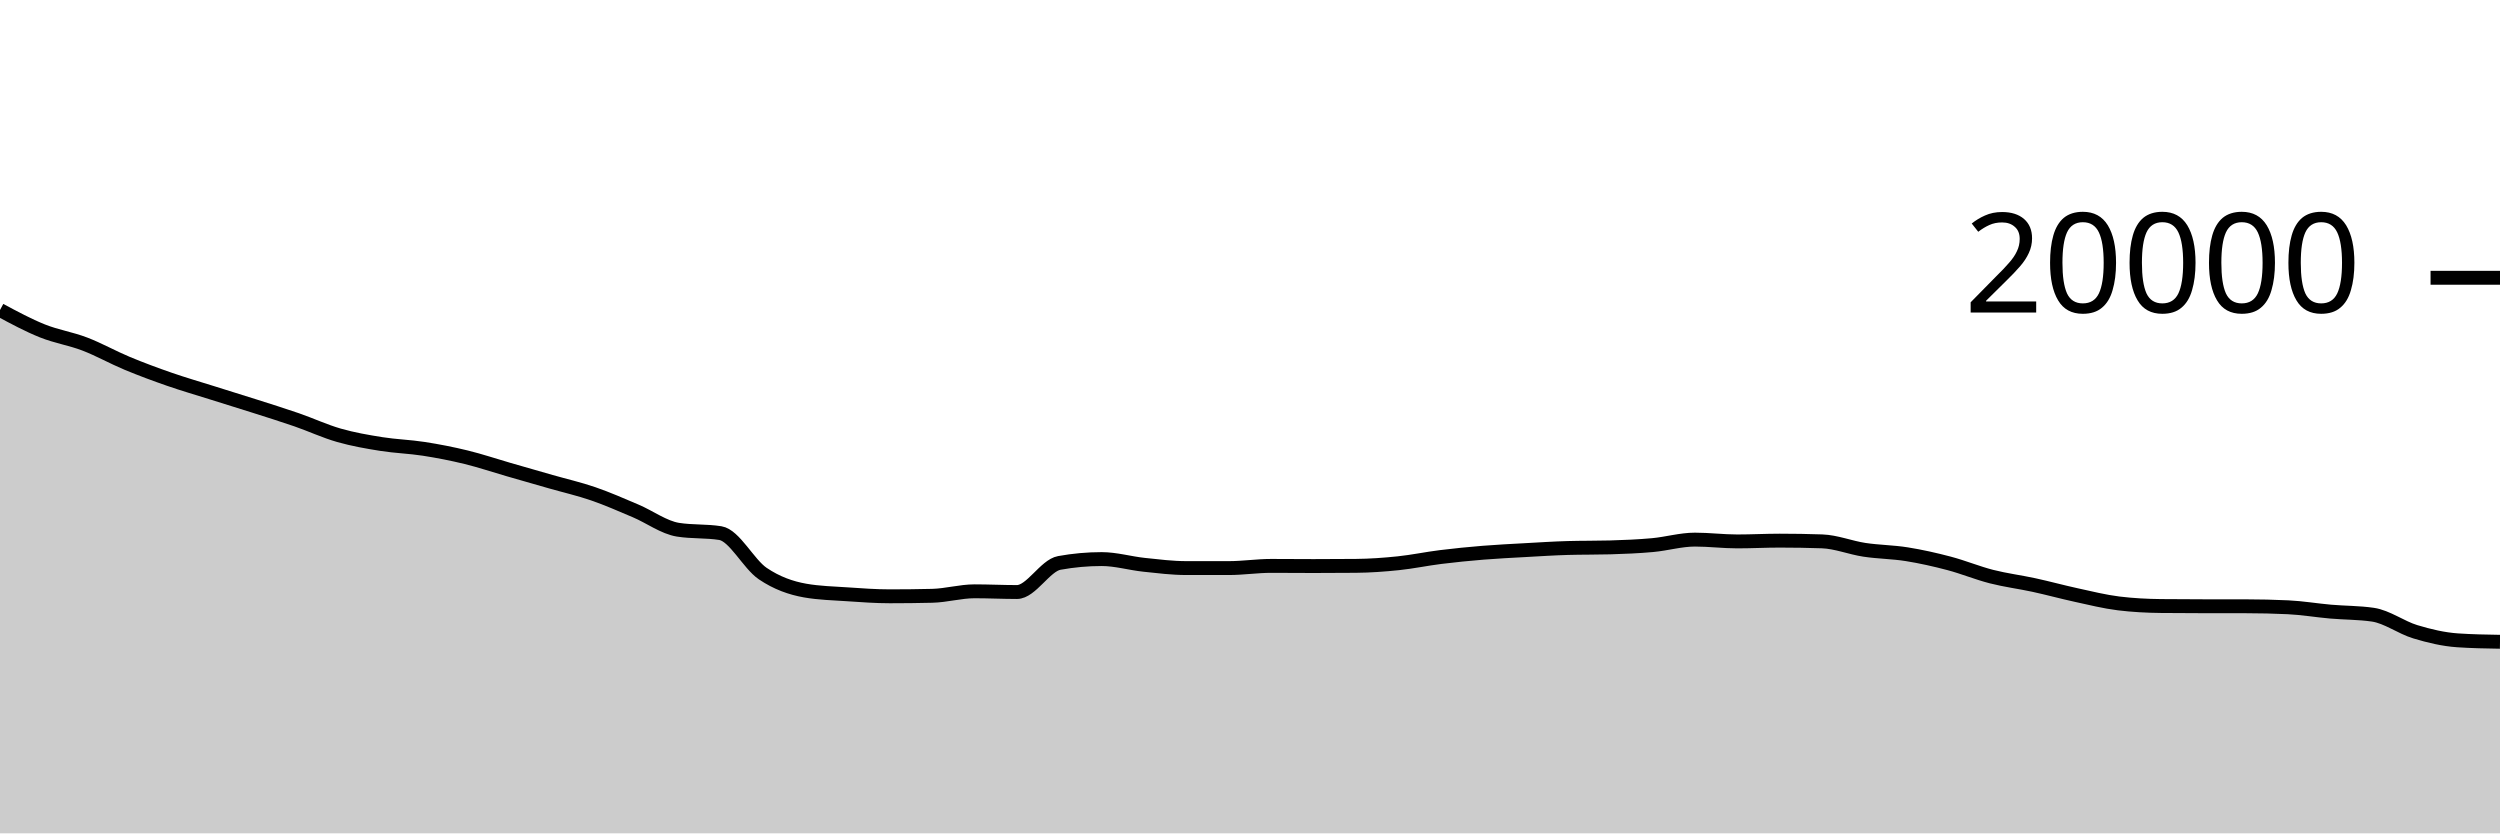
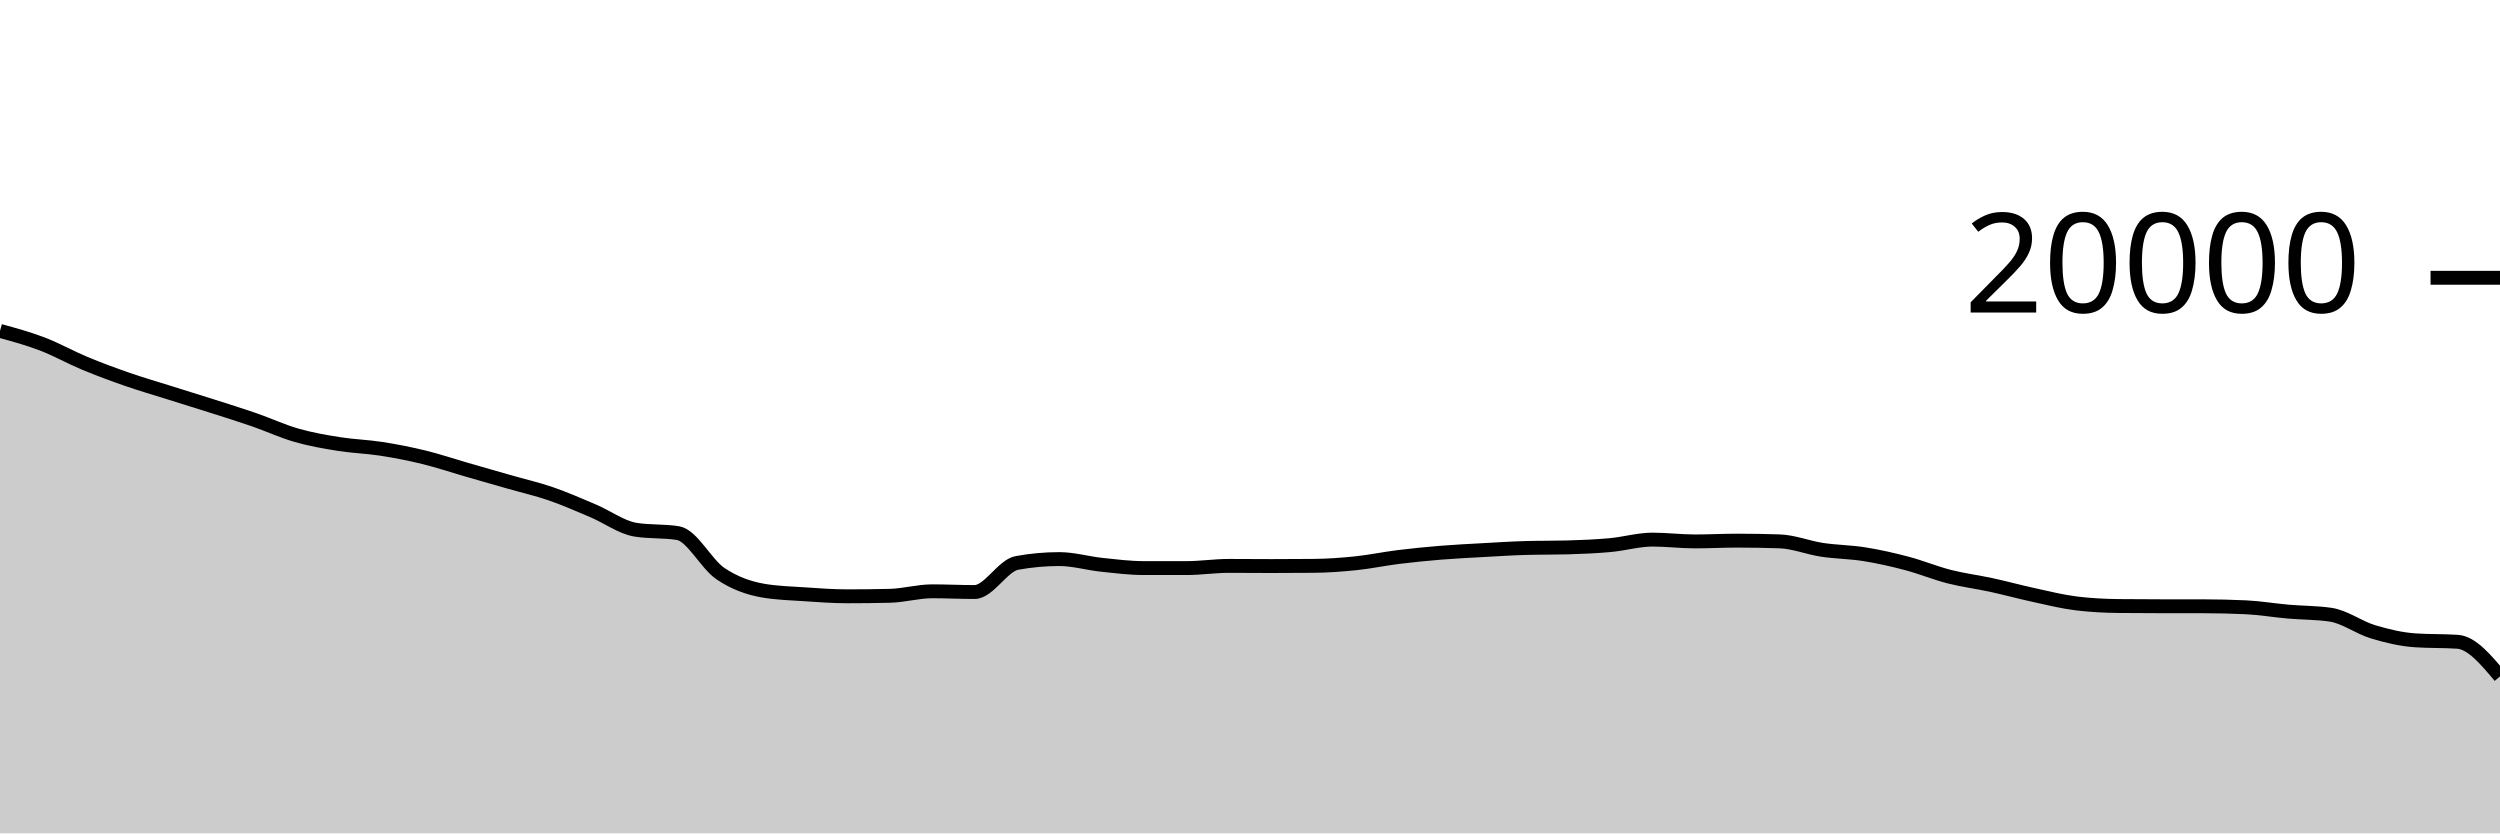
<svg xmlns="http://www.w3.org/2000/svg" viewBox="0 0 180 60">
  <g transform="translate(0,20)">
-     <path class="area" fill="rgba(0, 0, 0, 0.2)" d="M0,2.322C1.017,2.869,2.034,3.416,3.051,3.824C4.068,4.232,5.085,4.381,6.102,4.77C7.119,5.159,8.136,5.735,9.153,6.158C10.169,6.581,11.186,6.957,12.203,7.31C13.22,7.663,14.237,7.956,15.254,8.276C16.271,8.596,17.288,8.907,18.305,9.232C19.322,9.557,20.339,9.872,21.356,10.224C22.373,10.576,23.39,11.051,24.407,11.342C25.424,11.633,26.441,11.808,27.458,11.97C28.475,12.132,29.492,12.158,30.508,12.316C31.525,12.474,32.542,12.672,33.559,12.92C34.576,13.168,35.593,13.512,36.61,13.806C37.627,14.1,38.644,14.391,39.661,14.682C40.678,14.973,41.695,15.204,42.712,15.554C43.729,15.904,44.746,16.353,45.763,16.784C46.78,17.215,47.797,17.977,48.814,18.14C49.831,18.303,50.847,18.221,51.864,18.384C52.881,18.547,53.898,20.607,54.915,21.296C55.932,21.985,56.949,22.34,57.966,22.52C58.983,22.7,60,22.721,61.017,22.79C62.034,22.859,63.051,22.934,64.068,22.934C65.085,22.934,66.102,22.922,67.119,22.898C68.136,22.874,69.153,22.574,70.169,22.574C71.186,22.574,72.203,22.626,73.22,22.626C74.237,22.626,75.254,20.714,76.271,20.53C77.288,20.346,78.305,20.254,79.322,20.254C80.339,20.254,81.356,20.558,82.373,20.666C83.39,20.774,84.407,20.902,85.424,20.902C86.441,20.902,87.458,20.902,88.475,20.902C89.492,20.902,90.508,20.744,91.525,20.744C92.542,20.744,93.559,20.756,94.576,20.756C95.593,20.756,96.61,20.751,97.627,20.742C98.644,20.733,99.661,20.66,100.678,20.554C101.695,20.448,102.712,20.232,103.729,20.106C104.746,19.98,105.763,19.879,106.78,19.796C107.797,19.713,108.814,19.665,109.831,19.608C110.847,19.551,111.864,19.485,112.881,19.456C113.898,19.427,114.915,19.441,115.932,19.412C116.949,19.383,117.966,19.341,118.983,19.248C120,19.155,121.017,18.852,122.034,18.852C123.051,18.852,124.068,18.982,125.085,18.982C126.102,18.982,127.119,18.926,128.136,18.926C129.153,18.926,130.169,18.943,131.186,18.978C132.203,19.013,133.22,19.432,134.237,19.586C135.254,19.74,136.271,19.741,137.288,19.904C138.305,20.067,139.322,20.295,140.339,20.564C141.356,20.833,142.373,21.256,143.39,21.516C144.407,21.776,145.424,21.901,146.441,22.122C147.458,22.343,148.475,22.623,149.492,22.844C150.508,23.065,151.525,23.321,152.542,23.446C153.559,23.571,154.576,23.623,155.593,23.634C156.61,23.645,157.627,23.649,158.644,23.65C159.661,23.651,160.678,23.651,161.695,23.652C162.712,23.653,163.729,23.676,164.746,23.724C165.763,23.772,166.78,23.947,167.797,24.036C168.814,24.125,169.831,24.11,170.847,24.258C171.864,24.406,172.881,25.178,173.898,25.486C174.915,25.794,175.932,26.035,176.949,26.104C177.966,26.173,178.983,26.191,180,26.208L180,40C178.983,40,177.966,40,176.949,40C175.932,40,174.915,40,173.898,40C172.881,40,171.864,40,170.847,40C169.831,40,168.814,40,167.797,40C166.78,40,165.763,40,164.746,40C163.729,40,162.712,40,161.695,40C160.678,40,159.661,40,158.644,40C157.627,40,156.61,40,155.593,40C154.576,40,153.559,40,152.542,40C151.525,40,150.508,40,149.492,40C148.475,40,147.458,40,146.441,40C145.424,40,144.407,40,143.39,40C142.373,40,141.356,40,140.339,40C139.322,40,138.305,40,137.288,40C136.271,40,135.254,40,134.237,40C133.22,40,132.203,40,131.186,40C130.169,40,129.153,40,128.136,40C127.119,40,126.102,40,125.085,40C124.068,40,123.051,40,122.034,40C121.017,40,120,40,118.983,40C117.966,40,116.949,40,115.932,40C114.915,40,113.898,40,112.881,40C111.864,40,110.847,40,109.831,40C108.814,40,107.797,40,106.78,40C105.763,40,104.746,40,103.729,40C102.712,40,101.695,40,100.678,40C99.661,40,98.644,40,97.627,40C96.61,40,95.593,40,94.576,40C93.559,40,92.542,40,91.525,40C90.508,40,89.492,40,88.475,40C87.458,40,86.441,40,85.424,40C84.407,40,83.39,40,82.373,40C81.356,40,80.339,40,79.322,40C78.305,40,77.288,40,76.271,40C75.254,40,74.237,40,73.22,40C72.203,40,71.186,40,70.169,40C69.153,40,68.136,40,67.119,40C66.102,40,65.085,40,64.068,40C63.051,40,62.034,40,61.017,40C60,40,58.983,40,57.966,40C56.949,40,55.932,40,54.915,40C53.898,40,52.881,40,51.864,40C50.847,40,49.831,40,48.814,40C47.797,40,46.78,40,45.763,40C44.746,40,43.729,40,42.712,40C41.695,40,40.678,40,39.661,40C38.644,40,37.627,40,36.61,40C35.593,40,34.576,40,33.559,40C32.542,40,31.525,40,30.508,40C29.492,40,28.475,40,27.458,40C26.441,40,25.424,40,24.407,40C23.39,40,22.373,40,21.356,40C20.339,40,19.322,40,18.305,40C17.288,40,16.271,40,15.254,40C14.237,40,13.22,40,12.203,40C11.186,40,10.169,40,9.153,40C8.136,40,7.119,40,6.102,40C5.085,40,4.068,40,3.051,40C2.034,40,1.017,40,0,40Z" />
-     <path class="line" stroke="black" fill="none" d="M0,2.322C1.017,2.869,2.034,3.416,3.051,3.824C4.068,4.232,5.085,4.381,6.102,4.77C7.119,5.159,8.136,5.735,9.153,6.158C10.169,6.581,11.186,6.957,12.203,7.31C13.22,7.663,14.237,7.956,15.254,8.276C16.271,8.596,17.288,8.907,18.305,9.232C19.322,9.557,20.339,9.872,21.356,10.224C22.373,10.576,23.39,11.051,24.407,11.342C25.424,11.633,26.441,11.808,27.458,11.97C28.475,12.132,29.492,12.158,30.508,12.316C31.525,12.474,32.542,12.672,33.559,12.92C34.576,13.168,35.593,13.512,36.61,13.806C37.627,14.1,38.644,14.391,39.661,14.682C40.678,14.973,41.695,15.204,42.712,15.554C43.729,15.904,44.746,16.353,45.763,16.784C46.78,17.215,47.797,17.977,48.814,18.14C49.831,18.303,50.847,18.221,51.864,18.384C52.881,18.547,53.898,20.607,54.915,21.296C55.932,21.985,56.949,22.34,57.966,22.52C58.983,22.7,60,22.721,61.017,22.79C62.034,22.859,63.051,22.934,64.068,22.934C65.085,22.934,66.102,22.922,67.119,22.898C68.136,22.874,69.153,22.574,70.169,22.574C71.186,22.574,72.203,22.626,73.22,22.626C74.237,22.626,75.254,20.714,76.271,20.53C77.288,20.346,78.305,20.254,79.322,20.254C80.339,20.254,81.356,20.558,82.373,20.666C83.39,20.774,84.407,20.902,85.424,20.902C86.441,20.902,87.458,20.902,88.475,20.902C89.492,20.902,90.508,20.744,91.525,20.744C92.542,20.744,93.559,20.756,94.576,20.756C95.593,20.756,96.61,20.751,97.627,20.742C98.644,20.733,99.661,20.66,100.678,20.554C101.695,20.448,102.712,20.232,103.729,20.106C104.746,19.98,105.763,19.879,106.78,19.796C107.797,19.713,108.814,19.665,109.831,19.608C110.847,19.551,111.864,19.485,112.881,19.456C113.898,19.427,114.915,19.441,115.932,19.412C116.949,19.383,117.966,19.341,118.983,19.248C120,19.155,121.017,18.852,122.034,18.852C123.051,18.852,124.068,18.982,125.085,18.982C126.102,18.982,127.119,18.926,128.136,18.926C129.153,18.926,130.169,18.943,131.186,18.978C132.203,19.013,133.22,19.432,134.237,19.586C135.254,19.74,136.271,19.741,137.288,19.904C138.305,20.067,139.322,20.295,140.339,20.564C141.356,20.833,142.373,21.256,143.39,21.516C144.407,21.776,145.424,21.901,146.441,22.122C147.458,22.343,148.475,22.623,149.492,22.844C150.508,23.065,151.525,23.321,152.542,23.446C153.559,23.571,154.576,23.623,155.593,23.634C156.61,23.645,157.627,23.649,158.644,23.65C159.661,23.651,160.678,23.651,161.695,23.652C162.712,23.653,163.729,23.676,164.746,23.724C165.763,23.772,166.78,23.947,167.797,24.036C168.814,24.125,169.831,24.11,170.847,24.258C171.864,24.406,172.881,25.178,173.898,25.486C174.915,25.794,175.932,26.035,176.949,26.104C177.966,26.173,178.983,26.191,180,26.208" />
+     <path class="area" fill="rgba(0, 0, 0, 0.2)" d="M0,3.824C1.017,4.103,2.034,4.381,3.051,4.77C4.068,5.159,5.085,5.735,6.102,6.158C7.119,6.581,8.136,6.957,9.153,7.31C10.169,7.663,11.186,7.956,12.203,8.276C13.22,8.596,14.237,8.907,15.254,9.232C16.271,9.557,17.288,9.872,18.305,10.224C19.322,10.576,20.339,11.051,21.356,11.342C22.373,11.633,23.39,11.808,24.407,11.97C25.424,12.132,26.441,12.158,27.458,12.316C28.475,12.474,29.492,12.672,30.508,12.92C31.525,13.168,32.542,13.512,33.559,13.806C34.576,14.1,35.593,14.391,36.61,14.682C37.627,14.973,38.644,15.204,39.661,15.554C40.678,15.904,41.695,16.353,42.712,16.784C43.729,17.215,44.746,17.977,45.763,18.14C46.78,18.303,47.797,18.221,48.814,18.384C49.831,18.547,50.847,20.607,51.864,21.296C52.881,21.985,53.898,22.34,54.915,22.52C55.932,22.7,56.949,22.721,57.966,22.79C58.983,22.859,60,22.934,61.017,22.934C62.034,22.934,63.051,22.922,64.068,22.898C65.085,22.874,66.102,22.574,67.119,22.574C68.136,22.574,69.153,22.626,70.169,22.626C71.186,22.626,72.203,20.714,73.22,20.53C74.237,20.346,75.254,20.254,76.271,20.254C77.288,20.254,78.305,20.558,79.322,20.666C80.339,20.774,81.356,20.902,82.373,20.902C83.39,20.902,84.407,20.902,85.424,20.902C86.441,20.902,87.458,20.744,88.475,20.744C89.492,20.744,90.508,20.756,91.525,20.756C92.542,20.756,93.559,20.751,94.576,20.742C95.593,20.733,96.61,20.66,97.627,20.554C98.644,20.448,99.661,20.232,100.678,20.106C101.695,19.98,102.712,19.879,103.729,19.796C104.746,19.713,105.763,19.665,106.78,19.608C107.797,19.551,108.814,19.485,109.831,19.456C110.847,19.427,111.864,19.441,112.881,19.412C113.898,19.383,114.915,19.341,115.932,19.248C116.949,19.155,117.966,18.852,118.983,18.852C120,18.852,121.017,18.982,122.034,18.982C123.051,18.982,124.068,18.926,125.085,18.926C126.102,18.926,127.119,18.943,128.136,18.978C129.153,19.013,130.169,19.432,131.186,19.586C132.203,19.74,133.22,19.741,134.237,19.904C135.254,20.067,136.271,20.295,137.288,20.564C138.305,20.833,139.322,21.256,140.339,21.516C141.356,21.776,142.373,21.901,143.39,22.122C144.407,22.343,145.424,22.623,146.441,22.844C147.458,23.065,148.475,23.321,149.492,23.446C150.508,23.571,151.525,23.623,152.542,23.634C153.559,23.645,154.576,23.649,155.593,23.65C156.61,23.651,157.627,23.651,158.644,23.652C159.661,23.653,160.678,23.676,161.695,23.724C162.712,23.772,163.729,23.947,164.746,24.036C165.763,24.125,166.78,24.11,167.797,24.258C168.814,24.406,169.831,25.178,170.847,25.486C171.864,25.794,172.881,26.035,173.898,26.104C174.915,26.173,175.932,26.139,176.949,26.208C177.966,26.277,178.983,27.491,180,28.704L180,40C178.983,40,177.966,40,176.949,40C175.932,40,174.915,40,173.898,40C172.881,40,171.864,40,170.847,40C169.831,40,168.814,40,167.797,40C166.78,40,165.763,40,164.746,40C163.729,40,162.712,40,161.695,40C160.678,40,159.661,40,158.644,40C157.627,40,156.61,40,155.593,40C154.576,40,153.559,40,152.542,40C151.525,40,150.508,40,149.492,40C148.475,40,147.458,40,146.441,40C145.424,40,144.407,40,143.39,40C142.373,40,141.356,40,140.339,40C139.322,40,138.305,40,137.288,40C136.271,40,135.254,40,134.237,40C133.22,40,132.203,40,131.186,40C130.169,40,129.153,40,128.136,40C127.119,40,126.102,40,125.085,40C124.068,40,123.051,40,122.034,40C121.017,40,120,40,118.983,40C117.966,40,116.949,40,115.932,40C114.915,40,113.898,40,112.881,40C111.864,40,110.847,40,109.831,40C108.814,40,107.797,40,106.78,40C105.763,40,104.746,40,103.729,40C102.712,40,101.695,40,100.678,40C99.661,40,98.644,40,97.627,40C96.61,40,95.593,40,94.576,40C93.559,40,92.542,40,91.525,40C90.508,40,89.492,40,88.475,40C87.458,40,86.441,40,85.424,40C84.407,40,83.39,40,82.373,40C81.356,40,80.339,40,79.322,40C78.305,40,77.288,40,76.271,40C75.254,40,74.237,40,73.22,40C72.203,40,71.186,40,70.169,40C69.153,40,68.136,40,67.119,40C66.102,40,65.085,40,64.068,40C63.051,40,62.034,40,61.017,40C60,40,58.983,40,57.966,40C56.949,40,55.932,40,54.915,40C53.898,40,52.881,40,51.864,40C50.847,40,49.831,40,48.814,40C47.797,40,46.78,40,45.763,40C44.746,40,43.729,40,42.712,40C41.695,40,40.678,40,39.661,40C38.644,40,37.627,40,36.61,40C35.593,40,34.576,40,33.559,40C32.542,40,31.525,40,30.508,40C29.492,40,28.475,40,27.458,40C26.441,40,25.424,40,24.407,40C23.39,40,22.373,40,21.356,40C20.339,40,19.322,40,18.305,40C17.288,40,16.271,40,15.254,40C14.237,40,13.22,40,12.203,40C11.186,40,10.169,40,9.153,40C8.136,40,7.119,40,6.102,40C5.085,40,4.068,40,3.051,40C2.034,40,1.017,40,0,40Z" />
+     <path class="line" stroke="black" fill="none" d="M0,3.824C1.017,4.103,2.034,4.381,3.051,4.77C4.068,5.159,5.085,5.735,6.102,6.158C7.119,6.581,8.136,6.957,9.153,7.31C10.169,7.663,11.186,7.956,12.203,8.276C13.22,8.596,14.237,8.907,15.254,9.232C16.271,9.557,17.288,9.872,18.305,10.224C19.322,10.576,20.339,11.051,21.356,11.342C22.373,11.633,23.39,11.808,24.407,11.97C25.424,12.132,26.441,12.158,27.458,12.316C28.475,12.474,29.492,12.672,30.508,12.92C31.525,13.168,32.542,13.512,33.559,13.806C34.576,14.1,35.593,14.391,36.61,14.682C37.627,14.973,38.644,15.204,39.661,15.554C40.678,15.904,41.695,16.353,42.712,16.784C43.729,17.215,44.746,17.977,45.763,18.14C46.78,18.303,47.797,18.221,48.814,18.384C49.831,18.547,50.847,20.607,51.864,21.296C52.881,21.985,53.898,22.34,54.915,22.52C55.932,22.7,56.949,22.721,57.966,22.79C58.983,22.859,60,22.934,61.017,22.934C62.034,22.934,63.051,22.922,64.068,22.898C65.085,22.874,66.102,22.574,67.119,22.574C68.136,22.574,69.153,22.626,70.169,22.626C71.186,22.626,72.203,20.714,73.22,20.53C74.237,20.346,75.254,20.254,76.271,20.254C77.288,20.254,78.305,20.558,79.322,20.666C80.339,20.774,81.356,20.902,82.373,20.902C83.39,20.902,84.407,20.902,85.424,20.902C86.441,20.902,87.458,20.744,88.475,20.744C89.492,20.744,90.508,20.756,91.525,20.756C92.542,20.756,93.559,20.751,94.576,20.742C95.593,20.733,96.61,20.66,97.627,20.554C98.644,20.448,99.661,20.232,100.678,20.106C101.695,19.98,102.712,19.879,103.729,19.796C104.746,19.713,105.763,19.665,106.78,19.608C107.797,19.551,108.814,19.485,109.831,19.456C110.847,19.427,111.864,19.441,112.881,19.412C113.898,19.383,114.915,19.341,115.932,19.248C116.949,19.155,117.966,18.852,118.983,18.852C120,18.852,121.017,18.982,122.034,18.982C123.051,18.982,124.068,18.926,125.085,18.926C126.102,18.926,127.119,18.943,128.136,18.978C129.153,19.013,130.169,19.432,131.186,19.586C132.203,19.74,133.22,19.741,134.237,19.904C135.254,20.067,136.271,20.295,137.288,20.564C138.305,20.833,139.322,21.256,140.339,21.516C141.356,21.776,142.373,21.901,143.39,22.122C144.407,22.343,145.424,22.623,146.441,22.844C147.458,23.065,148.475,23.321,149.492,23.446C150.508,23.571,151.525,23.623,152.542,23.634C153.559,23.645,154.576,23.649,155.593,23.65C156.61,23.651,157.627,23.651,158.644,23.652C159.661,23.653,160.678,23.676,161.695,23.724C162.712,23.772,163.729,23.947,164.746,24.036C165.763,24.125,166.78,24.11,167.797,24.258C168.814,24.406,169.831,25.178,170.847,25.486C171.864,25.794,172.881,26.035,173.898,26.104C174.915,26.173,175.932,26.139,176.949,26.208C177.966,26.277,178.983,27.491,180,28.704" />
    <path class="axis-ceiling" stroke-width="1" stroke="black" fill="none" d="M175,0L180,0" />
    <text class="axis-ceiling-label" font-family="sans-serif" text-anchor="end" font-size="10px" x="170" y="2.5">20000</text>
  </g>
</svg>
